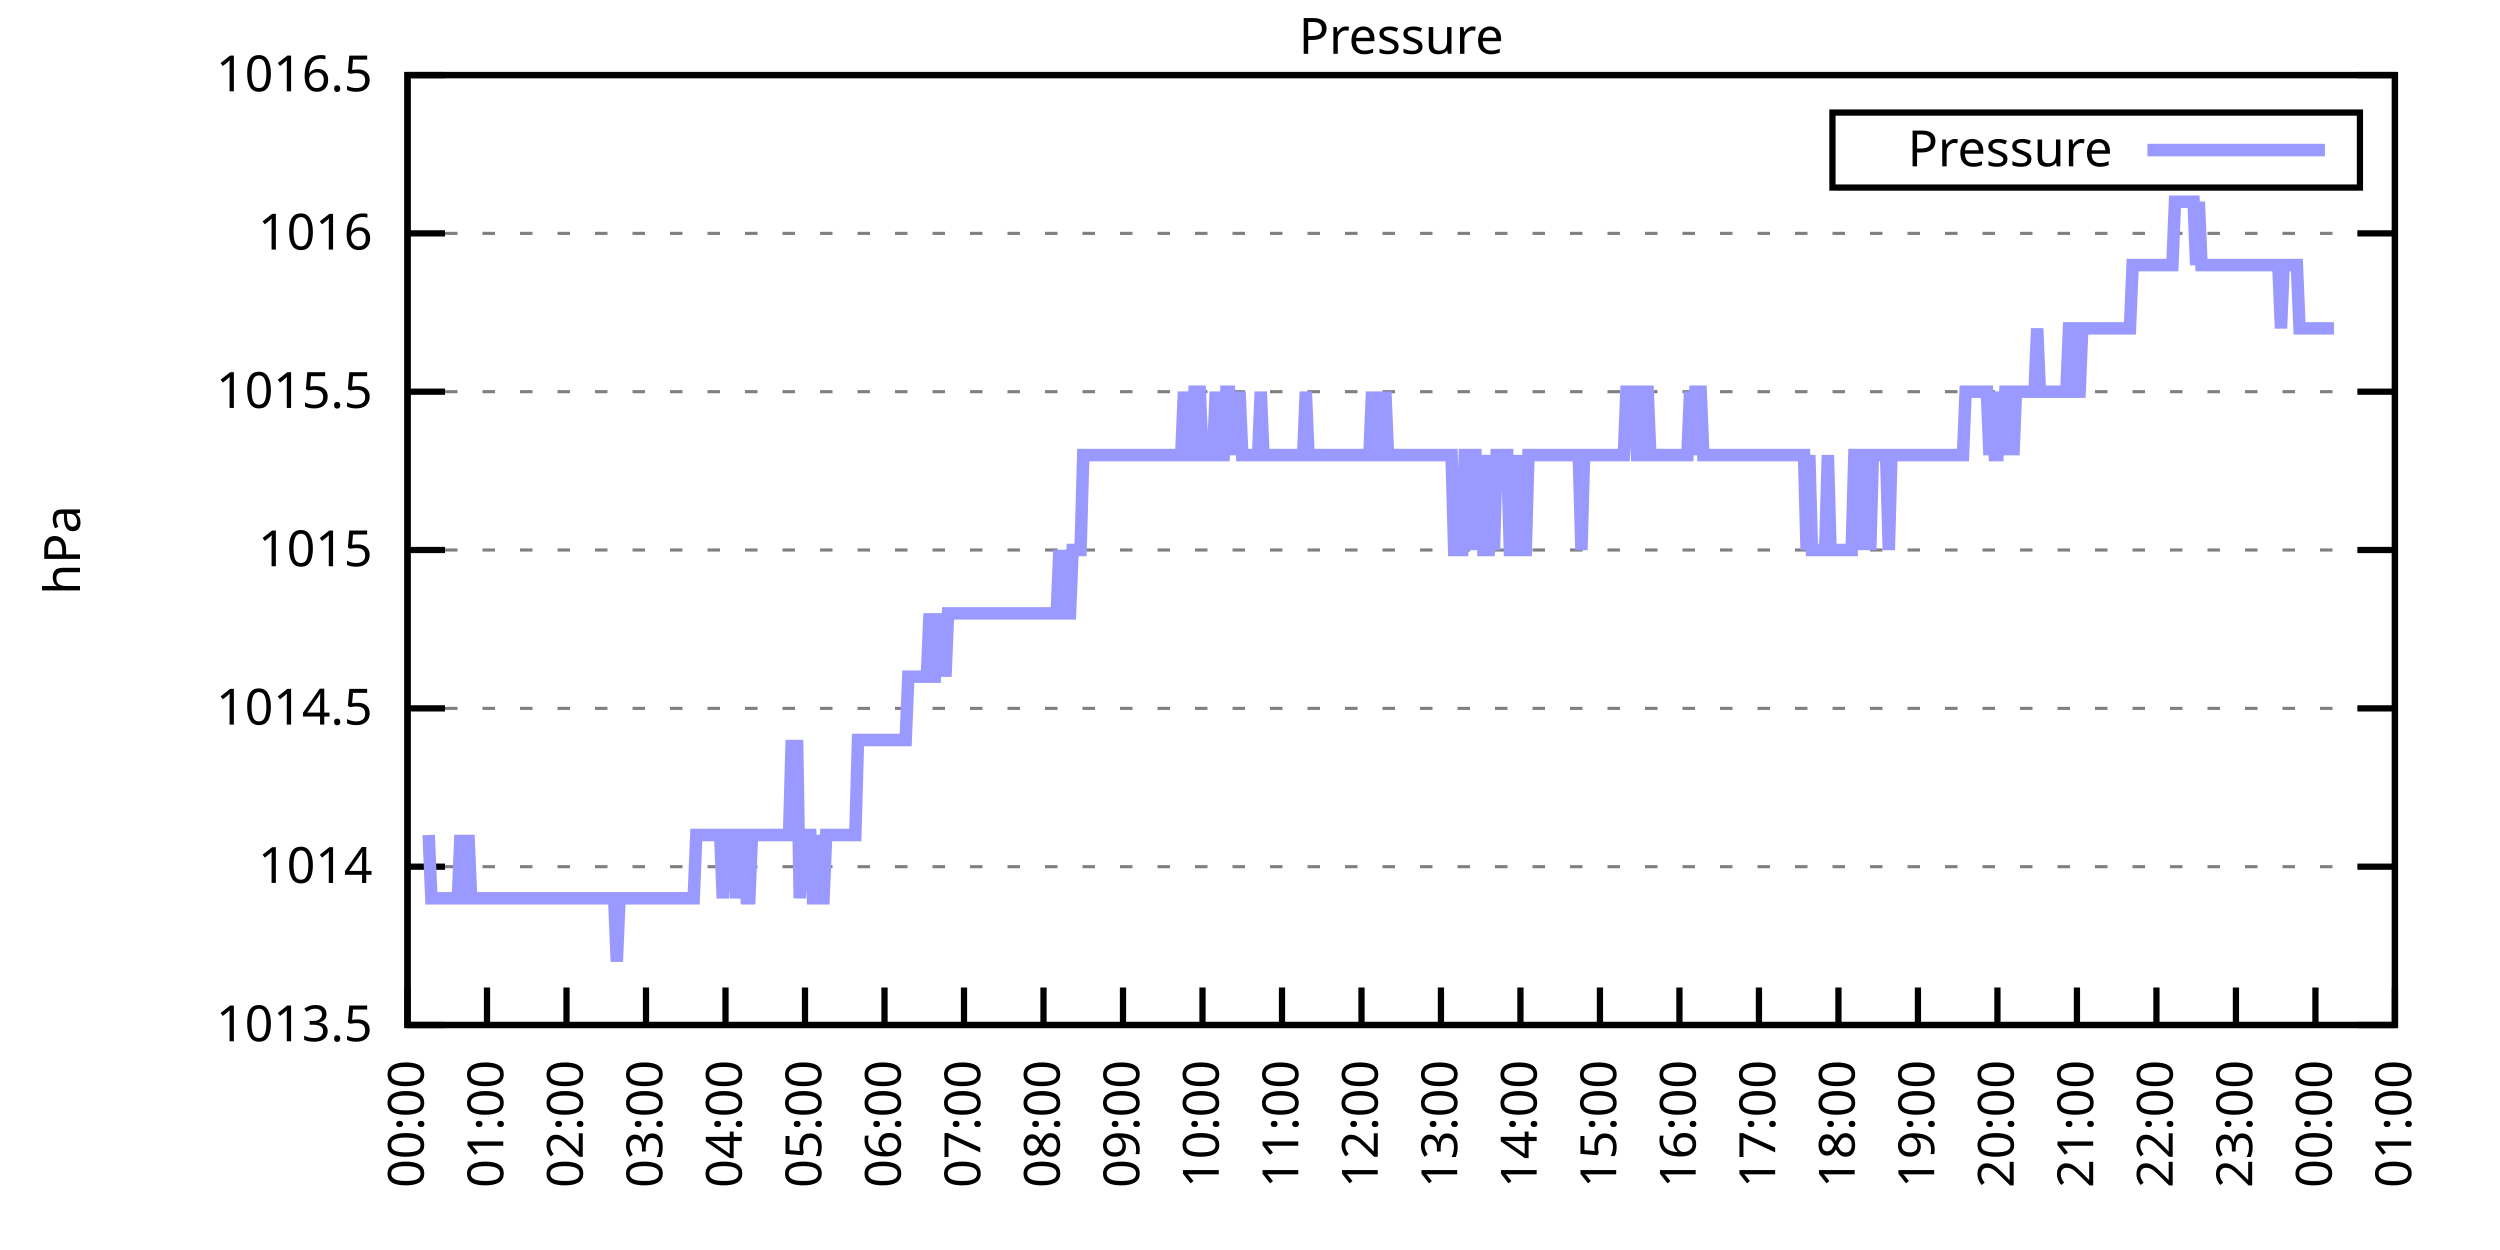
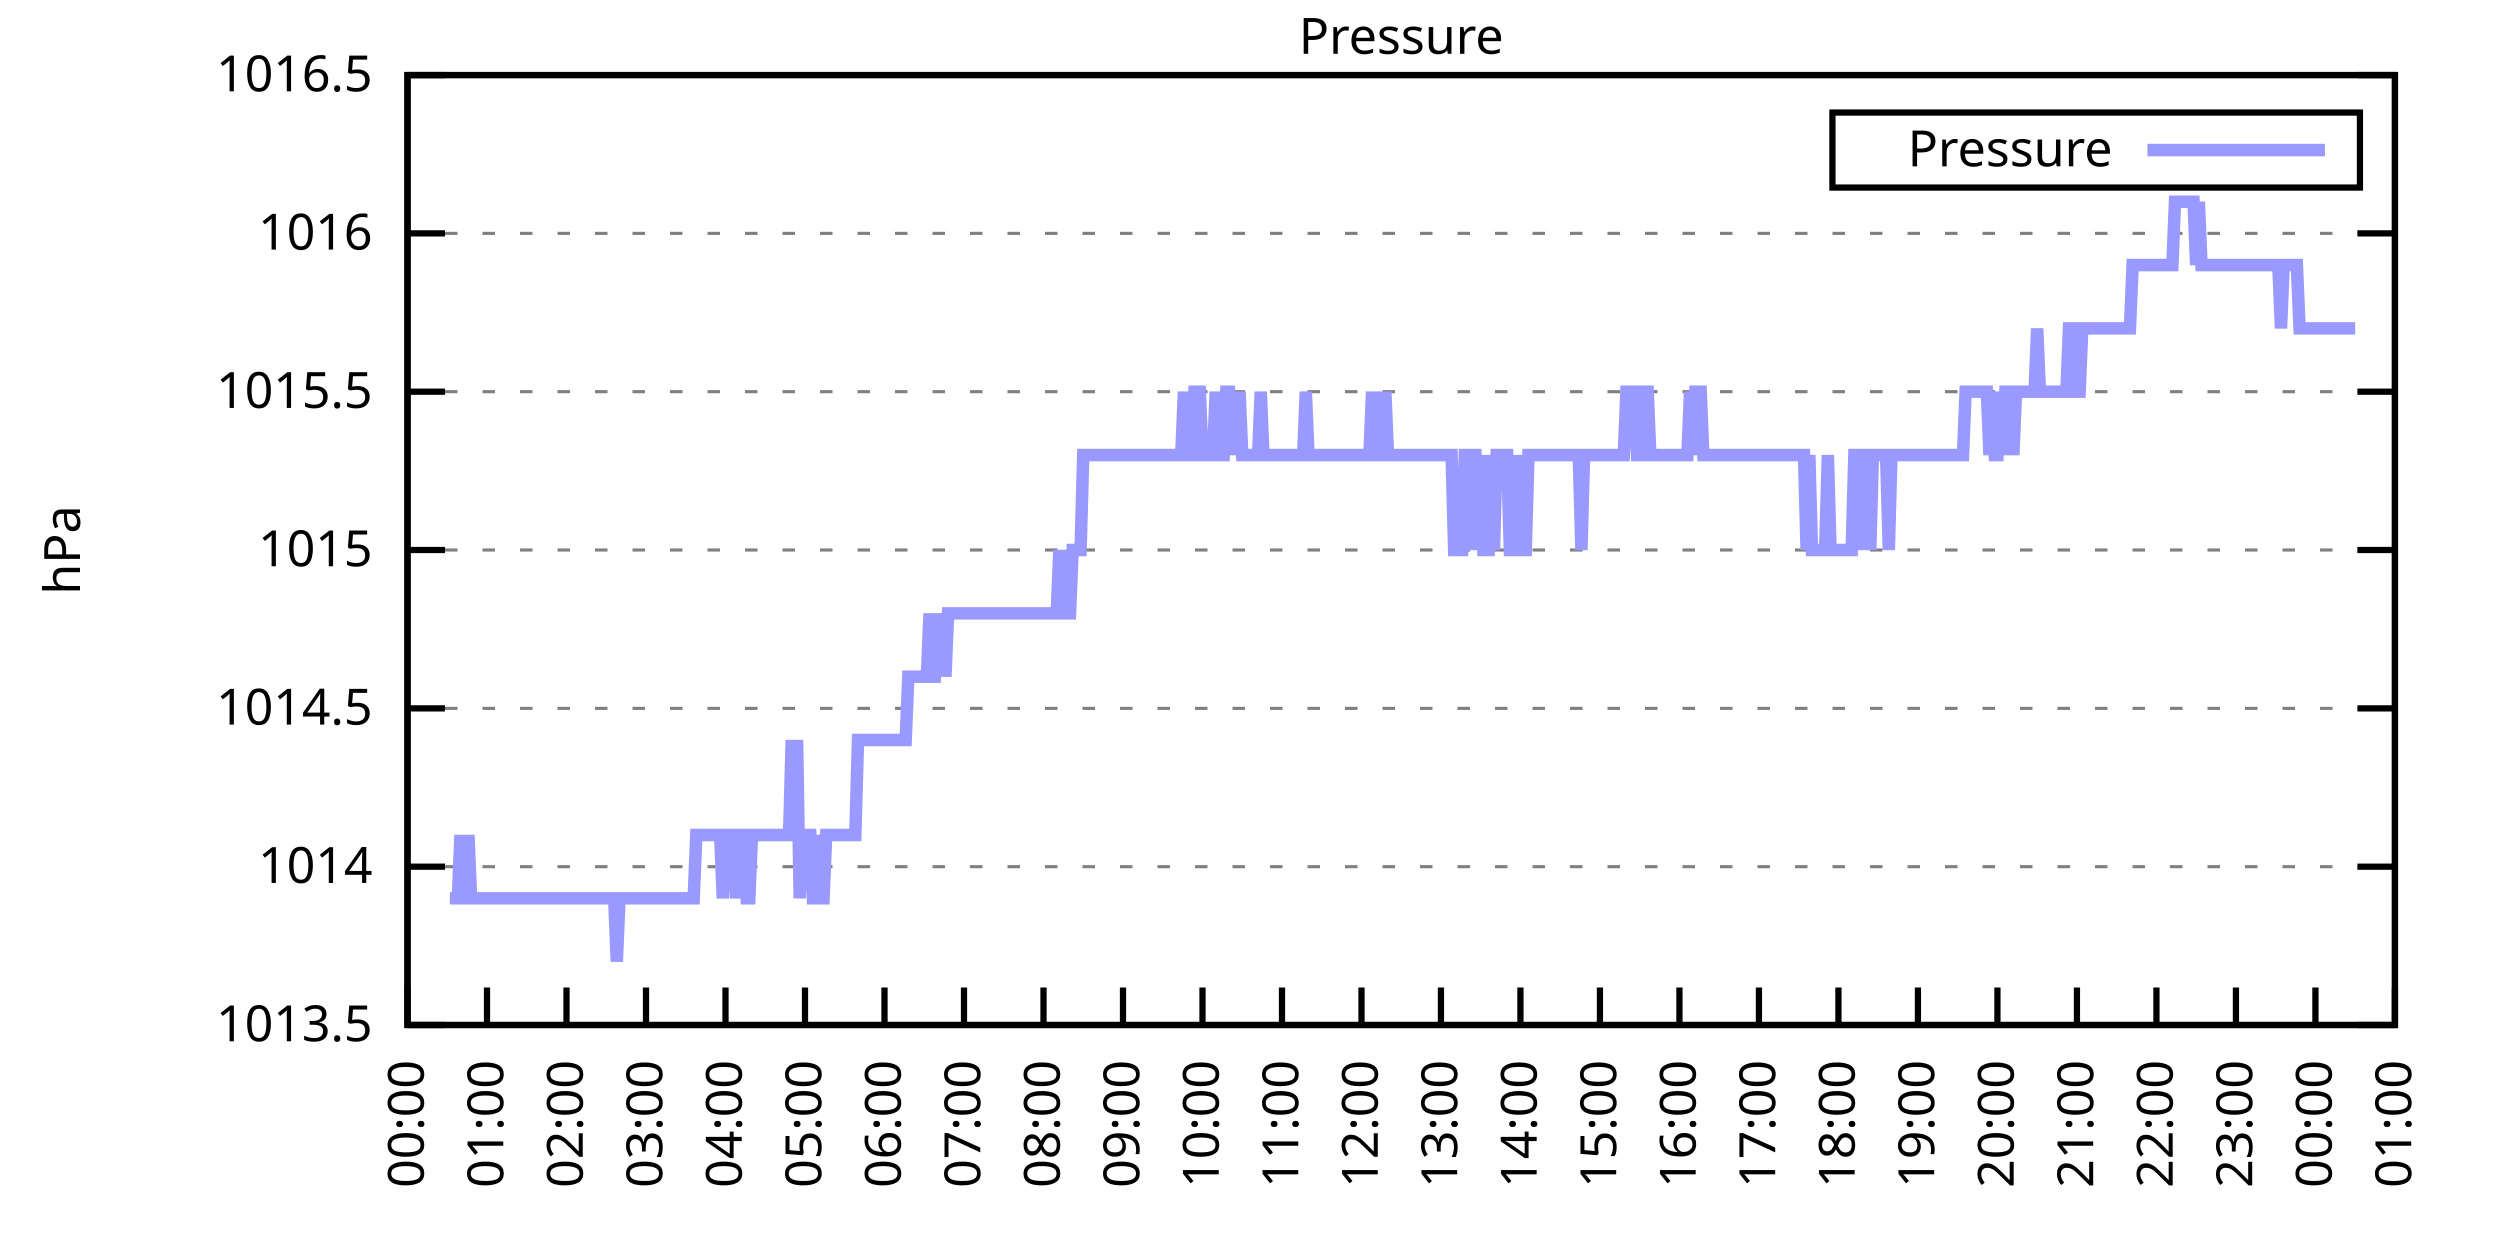
<svg xmlns="http://www.w3.org/2000/svg" xmlns:xlink="http://www.w3.org/1999/xlink" width="400" height="200" viewBox="0 0 400 200">
  <g id="gnuplot_canvas">
    <rect x="0" y="0" width="400" height="200" fill="none" />
    <defs>
      <circle id="gpDot" r="0.5" stroke-width="0.5" stroke="currentColor" />
      <path id="gpPt0" stroke-width="0.333" stroke="currentColor" d="M-1,0 h2 M0,-1 v2" />
      <path id="gpPt1" stroke-width="0.333" stroke="currentColor" d="M-1,-1 L1,1 M1,-1 L-1,1" />
      <path id="gpPt2" stroke-width="0.333" stroke="currentColor" d="M-1,0 L1,0 M0,-1 L0,1 M-1,-1 L1,1 M-1,1 L1,-1" />
      <rect id="gpPt3" stroke-width="0.333" stroke="currentColor" x="-1" y="-1" width="2" height="2" />
      <rect id="gpPt4" stroke-width="0.333" stroke="currentColor" fill="currentColor" x="-1" y="-1" width="2" height="2" />
      <circle id="gpPt5" stroke-width="0.333" stroke="currentColor" cx="0" cy="0" r="1" />
      <use xlink:href="#gpPt5" id="gpPt6" fill="currentColor" stroke="none" />
      <path id="gpPt7" stroke-width="0.333" stroke="currentColor" d="M0,-1.33 L-1.33,0.67 L1.33,0.67 z" />
      <use xlink:href="#gpPt7" id="gpPt8" fill="currentColor" stroke="none" />
      <use xlink:href="#gpPt7" id="gpPt9" stroke="currentColor" transform="rotate(180)" />
      <use xlink:href="#gpPt9" id="gpPt10" fill="currentColor" stroke="none" />
      <use xlink:href="#gpPt3" id="gpPt11" stroke="currentColor" transform="rotate(45)" />
      <use xlink:href="#gpPt11" id="gpPt12" fill="currentColor" stroke="none" />
      <path id="gpPt13" stroke-width="0.333" stroke="currentColor" d="M0,1.330 L1.265,0.411 L0.782,-1.067 L-0.782,-1.076 L-1.265,0.411 z" />
      <use xlink:href="#gpPt13" id="gpPt14" fill="currentColor" stroke="none" />
      <filter id="textbox" filterUnits="objectBoundingBox" x="0" y="0" height="1" width="1">
        <feFlood flood-color="white" flood-opacity="1" result="bgnd" />
        <feComposite in="SourceGraphic" in2="bgnd" operator="atop" />
      </filter>
      <filter id="greybox" filterUnits="objectBoundingBox" x="0" y="0" height="1" width="1">
        <feFlood flood-color="lightgrey" flood-opacity="1" result="grey" />
        <feComposite in="SourceGraphic" in2="grey" operator="atop" />
      </filter>
    </defs>
    <g fill="none" color="white" stroke="currentColor" stroke-width="1.00" stroke-linecap="butt" stroke-linejoin="miter">
</g>
    <g fill="none" color="black" stroke="currentColor" stroke-width="1.00" stroke-linecap="butt" stroke-linejoin="miter">
      <g stroke="none" shape-rendering="crispEdges">
        <polygon fill="rgb(255, 255, 255)" points="65.20,164.00 383.18,164.00 383.18,12.02 65.20,12.02 " />
      </g>
    </g>
    <g fill="none" color="black" stroke="currentColor" stroke-width="1.00" stroke-linecap="butt" stroke-linejoin="miter">
</g>
    <g fill="none" color="black" stroke="black" stroke-width="0.50" stroke-linecap="butt" stroke-linejoin="miter">
</g>
    <g fill="none" color="gray" stroke="currentColor" stroke-width="0.50" stroke-linecap="butt" stroke-linejoin="miter">
      <path stroke="gray" stroke-dasharray="2,4" class="gridline" d="M65.20,164.00 L383.19,164.00  " />
    </g>
    <g fill="none" color="gray" stroke="gray" stroke-width="1.00" stroke-linecap="butt" stroke-linejoin="miter">
</g>
    <g fill="none" color="black" stroke="currentColor" stroke-width="1.00" stroke-linecap="butt" stroke-linejoin="miter">
      <path stroke="black" d="M65.20,164.00 L71.20,164.00 M383.19,164.00 L377.19,164.00  " />
      <g transform="translate(59.60,166.60)" stroke="none" fill="black" font-family="Sans" font-size="8.00" text-anchor="end">
        <text>
          <tspan font-family="Sans"> 1013.5</tspan>
        </text>
      </g>
    </g>
    <g fill="none" color="black" stroke="currentColor" stroke-width="1.00" stroke-linecap="butt" stroke-linejoin="miter">
</g>
    <g fill="none" color="black" stroke="black" stroke-width="0.50" stroke-linecap="butt" stroke-linejoin="miter">
</g>
    <g fill="none" color="gray" stroke="currentColor" stroke-width="0.50" stroke-linecap="butt" stroke-linejoin="miter">
      <path stroke="gray" stroke-dasharray="2,4" class="gridline" d="M65.20,138.67 L383.19,138.67  " />
    </g>
    <g fill="none" color="gray" stroke="gray" stroke-width="1.00" stroke-linecap="butt" stroke-linejoin="miter">
</g>
    <g fill="none" color="black" stroke="currentColor" stroke-width="1.00" stroke-linecap="butt" stroke-linejoin="miter">
      <path stroke="black" d="M65.20,138.67 L71.20,138.67 M383.19,138.67 L377.19,138.67  " />
      <g transform="translate(59.60,141.27)" stroke="none" fill="black" font-family="Sans" font-size="8.00" text-anchor="end">
        <text>
          <tspan font-family="Sans"> 1014</tspan>
        </text>
      </g>
    </g>
    <g fill="none" color="black" stroke="currentColor" stroke-width="1.00" stroke-linecap="butt" stroke-linejoin="miter">
</g>
    <g fill="none" color="black" stroke="black" stroke-width="0.50" stroke-linecap="butt" stroke-linejoin="miter">
</g>
    <g fill="none" color="gray" stroke="currentColor" stroke-width="0.50" stroke-linecap="butt" stroke-linejoin="miter">
      <path stroke="gray" stroke-dasharray="2,4" class="gridline" d="M65.20,113.34 L383.19,113.34  " />
    </g>
    <g fill="none" color="gray" stroke="gray" stroke-width="1.00" stroke-linecap="butt" stroke-linejoin="miter">
</g>
    <g fill="none" color="black" stroke="currentColor" stroke-width="1.00" stroke-linecap="butt" stroke-linejoin="miter">
      <path stroke="black" d="M65.20,113.34 L71.20,113.34 M383.19,113.34 L377.19,113.34  " />
      <g transform="translate(59.60,115.94)" stroke="none" fill="black" font-family="Sans" font-size="8.00" text-anchor="end">
        <text>
          <tspan font-family="Sans"> 1014.5</tspan>
        </text>
      </g>
    </g>
    <g fill="none" color="black" stroke="currentColor" stroke-width="1.00" stroke-linecap="butt" stroke-linejoin="miter">
</g>
    <g fill="none" color="black" stroke="black" stroke-width="0.50" stroke-linecap="butt" stroke-linejoin="miter">
</g>
    <g fill="none" color="gray" stroke="currentColor" stroke-width="0.50" stroke-linecap="butt" stroke-linejoin="miter">
      <path stroke="gray" stroke-dasharray="2,4" class="gridline" d="M65.20,88.00 L383.19,88.00  " />
    </g>
    <g fill="none" color="gray" stroke="gray" stroke-width="1.00" stroke-linecap="butt" stroke-linejoin="miter">
</g>
    <g fill="none" color="black" stroke="currentColor" stroke-width="1.00" stroke-linecap="butt" stroke-linejoin="miter">
      <path stroke="black" d="M65.20,88.00 L71.20,88.00 M383.19,88.00 L377.19,88.00  " />
      <g transform="translate(59.60,90.60)" stroke="none" fill="black" font-family="Sans" font-size="8.00" text-anchor="end">
        <text>
          <tspan font-family="Sans"> 1015</tspan>
        </text>
      </g>
    </g>
    <g fill="none" color="black" stroke="currentColor" stroke-width="1.00" stroke-linecap="butt" stroke-linejoin="miter">
</g>
    <g fill="none" color="black" stroke="black" stroke-width="0.50" stroke-linecap="butt" stroke-linejoin="miter">
</g>
    <g fill="none" color="gray" stroke="currentColor" stroke-width="0.50" stroke-linecap="butt" stroke-linejoin="miter">
      <path stroke="gray" stroke-dasharray="2,4" class="gridline" d="M65.20,62.67 L383.19,62.67  " />
    </g>
    <g fill="none" color="gray" stroke="gray" stroke-width="1.00" stroke-linecap="butt" stroke-linejoin="miter">
</g>
    <g fill="none" color="black" stroke="currentColor" stroke-width="1.00" stroke-linecap="butt" stroke-linejoin="miter">
      <path stroke="black" d="M65.20,62.67 L71.20,62.67 M383.19,62.67 L377.19,62.67  " />
      <g transform="translate(59.60,65.27)" stroke="none" fill="black" font-family="Sans" font-size="8.00" text-anchor="end">
        <text>
          <tspan font-family="Sans"> 1015.5</tspan>
        </text>
      </g>
    </g>
    <g fill="none" color="black" stroke="currentColor" stroke-width="1.00" stroke-linecap="butt" stroke-linejoin="miter">
</g>
    <g fill="none" color="black" stroke="black" stroke-width="0.50" stroke-linecap="butt" stroke-linejoin="miter">
</g>
    <g fill="none" color="gray" stroke="currentColor" stroke-width="0.50" stroke-linecap="butt" stroke-linejoin="miter">
      <path stroke="gray" stroke-dasharray="2,4" class="gridline" d="M65.20,37.34 L383.19,37.34  " />
    </g>
    <g fill="none" color="gray" stroke="gray" stroke-width="1.00" stroke-linecap="butt" stroke-linejoin="miter">
</g>
    <g fill="none" color="black" stroke="currentColor" stroke-width="1.00" stroke-linecap="butt" stroke-linejoin="miter">
      <path stroke="black" d="M65.20,37.34 L71.20,37.34 M383.19,37.34 L377.19,37.34  " />
      <g transform="translate(59.60,39.94)" stroke="none" fill="black" font-family="Sans" font-size="8.00" text-anchor="end">
        <text>
          <tspan font-family="Sans"> 1016</tspan>
        </text>
      </g>
    </g>
    <g fill="none" color="black" stroke="currentColor" stroke-width="1.00" stroke-linecap="butt" stroke-linejoin="miter">
</g>
    <g fill="none" color="black" stroke="black" stroke-width="0.50" stroke-linecap="butt" stroke-linejoin="miter">
</g>
    <g fill="none" color="gray" stroke="currentColor" stroke-width="0.50" stroke-linecap="butt" stroke-linejoin="miter">
      <path stroke="gray" stroke-dasharray="2,4" class="gridline" d="M65.20,12.01 L383.19,12.01  " />
    </g>
    <g fill="none" color="gray" stroke="gray" stroke-width="1.00" stroke-linecap="butt" stroke-linejoin="miter">
</g>
    <g fill="none" color="black" stroke="currentColor" stroke-width="1.00" stroke-linecap="butt" stroke-linejoin="miter">
      <path stroke="black" d="M65.20,12.01 L71.20,12.01 M383.19,12.01 L377.19,12.01  " />
      <g transform="translate(59.60,14.61)" stroke="none" fill="black" font-family="Sans" font-size="8.00" text-anchor="end">
        <text>
          <tspan font-family="Sans"> 1016.5</tspan>
        </text>
      </g>
    </g>
    <g fill="none" color="black" stroke="currentColor" stroke-width="1.00" stroke-linecap="butt" stroke-linejoin="miter">
      <path stroke="black" d="M65.20,164.00 L65.20,158.00  " />
      <g transform="translate(67.80,169.60) rotate(270.00)" stroke="none" fill="black" font-family="Sans" font-size="8.00" text-anchor="end">
        <text>
          <tspan font-family="Sans">00:00</tspan>
        </text>
      </g>
    </g>
    <g fill="none" color="black" stroke="currentColor" stroke-width="1.00" stroke-linecap="butt" stroke-linejoin="miter">
      <path stroke="black" d="M77.92,164.00 L77.92,158.00  " />
      <g transform="translate(80.52,169.60) rotate(270.00)" stroke="none" fill="black" font-family="Sans" font-size="8.00" text-anchor="end">
        <text>
          <tspan font-family="Sans">01:00</tspan>
        </text>
      </g>
    </g>
    <g fill="none" color="black" stroke="currentColor" stroke-width="1.00" stroke-linecap="butt" stroke-linejoin="miter">
      <path stroke="black" d="M90.64,164.00 L90.64,158.00  " />
      <g transform="translate(93.24,169.60) rotate(270.00)" stroke="none" fill="black" font-family="Sans" font-size="8.00" text-anchor="end">
        <text>
          <tspan font-family="Sans">02:00</tspan>
        </text>
      </g>
    </g>
    <g fill="none" color="black" stroke="currentColor" stroke-width="1.00" stroke-linecap="butt" stroke-linejoin="miter">
      <path stroke="black" d="M103.36,164.00 L103.36,158.00  " />
      <g transform="translate(105.96,169.60) rotate(270.00)" stroke="none" fill="black" font-family="Sans" font-size="8.00" text-anchor="end">
        <text>
          <tspan font-family="Sans">03:00</tspan>
        </text>
      </g>
    </g>
    <g fill="none" color="black" stroke="currentColor" stroke-width="1.00" stroke-linecap="butt" stroke-linejoin="miter">
      <path stroke="black" d="M116.08,164.00 L116.08,158.00  " />
      <g transform="translate(118.68,169.60) rotate(270.00)" stroke="none" fill="black" font-family="Sans" font-size="8.00" text-anchor="end">
        <text>
          <tspan font-family="Sans">04:00</tspan>
        </text>
      </g>
    </g>
    <g fill="none" color="black" stroke="currentColor" stroke-width="1.00" stroke-linecap="butt" stroke-linejoin="miter">
      <path stroke="black" d="M128.80,164.00 L128.80,158.00  " />
      <g transform="translate(131.40,169.60) rotate(270.00)" stroke="none" fill="black" font-family="Sans" font-size="8.00" text-anchor="end">
        <text>
          <tspan font-family="Sans">05:00</tspan>
        </text>
      </g>
    </g>
    <g fill="none" color="black" stroke="currentColor" stroke-width="1.00" stroke-linecap="butt" stroke-linejoin="miter">
      <path stroke="black" d="M141.52,164.00 L141.52,158.00  " />
      <g transform="translate(144.12,169.60) rotate(270.00)" stroke="none" fill="black" font-family="Sans" font-size="8.00" text-anchor="end">
        <text>
          <tspan font-family="Sans">06:00</tspan>
        </text>
      </g>
    </g>
    <g fill="none" color="black" stroke="currentColor" stroke-width="1.00" stroke-linecap="butt" stroke-linejoin="miter">
      <path stroke="black" d="M154.24,164.00 L154.24,158.00  " />
      <g transform="translate(156.84,169.60) rotate(270.00)" stroke="none" fill="black" font-family="Sans" font-size="8.00" text-anchor="end">
        <text>
          <tspan font-family="Sans">07:00</tspan>
        </text>
      </g>
    </g>
    <g fill="none" color="black" stroke="currentColor" stroke-width="1.00" stroke-linecap="butt" stroke-linejoin="miter">
      <path stroke="black" d="M166.96,164.00 L166.96,158.00  " />
      <g transform="translate(169.56,169.60) rotate(270.00)" stroke="none" fill="black" font-family="Sans" font-size="8.00" text-anchor="end">
        <text>
          <tspan font-family="Sans">08:00</tspan>
        </text>
      </g>
    </g>
    <g fill="none" color="black" stroke="currentColor" stroke-width="1.00" stroke-linecap="butt" stroke-linejoin="miter">
      <path stroke="black" d="M179.68,164.00 L179.68,158.00  " />
      <g transform="translate(182.28,169.60) rotate(270.00)" stroke="none" fill="black" font-family="Sans" font-size="8.00" text-anchor="end">
        <text>
          <tspan font-family="Sans">09:00</tspan>
        </text>
      </g>
    </g>
    <g fill="none" color="black" stroke="currentColor" stroke-width="1.00" stroke-linecap="butt" stroke-linejoin="miter">
      <path stroke="black" d="M192.40,164.00 L192.40,158.00  " />
      <g transform="translate(195.00,169.60) rotate(270.00)" stroke="none" fill="black" font-family="Sans" font-size="8.00" text-anchor="end">
        <text>
          <tspan font-family="Sans">10:00</tspan>
        </text>
      </g>
    </g>
    <g fill="none" color="black" stroke="currentColor" stroke-width="1.00" stroke-linecap="butt" stroke-linejoin="miter">
      <path stroke="black" d="M205.12,164.00 L205.12,158.00  " />
      <g transform="translate(207.72,169.60) rotate(270.00)" stroke="none" fill="black" font-family="Sans" font-size="8.00" text-anchor="end">
        <text>
          <tspan font-family="Sans">11:00</tspan>
        </text>
      </g>
    </g>
    <g fill="none" color="black" stroke="currentColor" stroke-width="1.00" stroke-linecap="butt" stroke-linejoin="miter">
      <path stroke="black" d="M217.84,164.00 L217.84,158.00  " />
      <g transform="translate(220.44,169.60) rotate(270.00)" stroke="none" fill="black" font-family="Sans" font-size="8.00" text-anchor="end">
        <text>
          <tspan font-family="Sans">12:00</tspan>
        </text>
      </g>
    </g>
    <g fill="none" color="black" stroke="currentColor" stroke-width="1.00" stroke-linecap="butt" stroke-linejoin="miter">
      <path stroke="black" d="M230.55,164.00 L230.55,158.00  " />
      <g transform="translate(233.15,169.60) rotate(270.00)" stroke="none" fill="black" font-family="Sans" font-size="8.00" text-anchor="end">
        <text>
          <tspan font-family="Sans">13:00</tspan>
        </text>
      </g>
    </g>
    <g fill="none" color="black" stroke="currentColor" stroke-width="1.00" stroke-linecap="butt" stroke-linejoin="miter">
      <path stroke="black" d="M243.27,164.00 L243.27,158.00  " />
      <g transform="translate(245.87,169.60) rotate(270.00)" stroke="none" fill="black" font-family="Sans" font-size="8.00" text-anchor="end">
        <text>
          <tspan font-family="Sans">14:00</tspan>
        </text>
      </g>
    </g>
    <g fill="none" color="black" stroke="currentColor" stroke-width="1.00" stroke-linecap="butt" stroke-linejoin="miter">
      <path stroke="black" d="M255.99,164.00 L255.99,158.00  " />
      <g transform="translate(258.59,169.60) rotate(270.00)" stroke="none" fill="black" font-family="Sans" font-size="8.00" text-anchor="end">
        <text>
          <tspan font-family="Sans">15:00</tspan>
        </text>
      </g>
    </g>
    <g fill="none" color="black" stroke="currentColor" stroke-width="1.00" stroke-linecap="butt" stroke-linejoin="miter">
      <path stroke="black" d="M268.71,164.00 L268.71,158.00  " />
      <g transform="translate(271.31,169.60) rotate(270.00)" stroke="none" fill="black" font-family="Sans" font-size="8.00" text-anchor="end">
        <text>
          <tspan font-family="Sans">16:00</tspan>
        </text>
      </g>
    </g>
    <g fill="none" color="black" stroke="currentColor" stroke-width="1.00" stroke-linecap="butt" stroke-linejoin="miter">
      <path stroke="black" d="M281.43,164.00 L281.43,158.00  " />
      <g transform="translate(284.03,169.60) rotate(270.00)" stroke="none" fill="black" font-family="Sans" font-size="8.00" text-anchor="end">
        <text>
          <tspan font-family="Sans">17:00</tspan>
        </text>
      </g>
    </g>
    <g fill="none" color="black" stroke="currentColor" stroke-width="1.00" stroke-linecap="butt" stroke-linejoin="miter">
      <path stroke="black" d="M294.15,164.00 L294.15,158.00  " />
      <g transform="translate(296.75,169.60) rotate(270.00)" stroke="none" fill="black" font-family="Sans" font-size="8.00" text-anchor="end">
        <text>
          <tspan font-family="Sans">18:00</tspan>
        </text>
      </g>
    </g>
    <g fill="none" color="black" stroke="currentColor" stroke-width="1.00" stroke-linecap="butt" stroke-linejoin="miter">
      <path stroke="black" d="M306.87,164.00 L306.87,158.00  " />
      <g transform="translate(309.47,169.60) rotate(270.00)" stroke="none" fill="black" font-family="Sans" font-size="8.00" text-anchor="end">
        <text>
          <tspan font-family="Sans">19:00</tspan>
        </text>
      </g>
    </g>
    <g fill="none" color="black" stroke="currentColor" stroke-width="1.00" stroke-linecap="butt" stroke-linejoin="miter">
      <path stroke="black" d="M319.59,164.00 L319.59,158.00  " />
      <g transform="translate(322.19,169.60) rotate(270.00)" stroke="none" fill="black" font-family="Sans" font-size="8.00" text-anchor="end">
        <text>
          <tspan font-family="Sans">20:00</tspan>
        </text>
      </g>
    </g>
    <g fill="none" color="black" stroke="currentColor" stroke-width="1.00" stroke-linecap="butt" stroke-linejoin="miter">
      <path stroke="black" d="M332.31,164.00 L332.31,158.00  " />
      <g transform="translate(334.91,169.60) rotate(270.00)" stroke="none" fill="black" font-family="Sans" font-size="8.00" text-anchor="end">
        <text>
          <tspan font-family="Sans">21:00</tspan>
        </text>
      </g>
    </g>
    <g fill="none" color="black" stroke="currentColor" stroke-width="1.00" stroke-linecap="butt" stroke-linejoin="miter">
      <path stroke="black" d="M345.03,164.00 L345.03,158.00  " />
      <g transform="translate(347.63,169.60) rotate(270.00)" stroke="none" fill="black" font-family="Sans" font-size="8.00" text-anchor="end">
        <text>
          <tspan font-family="Sans">22:00</tspan>
        </text>
      </g>
    </g>
    <g fill="none" color="black" stroke="currentColor" stroke-width="1.00" stroke-linecap="butt" stroke-linejoin="miter">
      <path stroke="black" d="M357.75,164.00 L357.75,158.00  " />
      <g transform="translate(360.35,169.60) rotate(270.00)" stroke="none" fill="black" font-family="Sans" font-size="8.00" text-anchor="end">
        <text>
          <tspan font-family="Sans">23:00</tspan>
        </text>
      </g>
    </g>
    <g fill="none" color="black" stroke="currentColor" stroke-width="1.00" stroke-linecap="butt" stroke-linejoin="miter">
      <path stroke="black" d="M370.47,164.00 L370.47,158.00  " />
      <g transform="translate(373.07,169.60) rotate(270.00)" stroke="none" fill="black" font-family="Sans" font-size="8.00" text-anchor="end">
        <text>
          <tspan font-family="Sans">00:00</tspan>
        </text>
      </g>
    </g>
    <g fill="none" color="black" stroke="currentColor" stroke-width="1.00" stroke-linecap="butt" stroke-linejoin="miter">
      <path stroke="black" d="M383.19,164.00 L383.19,158.00  " />
      <g transform="translate(385.79,169.60) rotate(270.00)" stroke="none" fill="black" font-family="Sans" font-size="8.00" text-anchor="end">
        <text>
          <tspan font-family="Sans">01:00</tspan>
        </text>
      </g>
    </g>
    <g fill="none" color="black" stroke="currentColor" stroke-width="1.00" stroke-linecap="butt" stroke-linejoin="miter">
</g>
    <g fill="none" color="black" stroke="currentColor" stroke-width="1.00" stroke-linecap="butt" stroke-linejoin="miter">
      <path stroke="black" d="M65.20,12.01 L65.20,164.00 L383.19,164.00 L383.19,12.01 L65.20,12.01 Z  " />
    </g>
    <g fill="none" color="black" stroke="currentColor" stroke-width="1.00" stroke-linecap="butt" stroke-linejoin="miter">
</g>
    <g fill="none" color="black" stroke="currentColor" stroke-width="1.00" stroke-linecap="butt" stroke-linejoin="miter">
      <path stroke="black" d="M293.19,30.01 L293.19,18.01 L377.59,18.01 L377.59,30.01 L293.19,30.01 Z  " />
    </g>
    <g id="Pressure_plot_1">
      <g fill="none" color="white" stroke="black" stroke-width="2.00" stroke-linecap="butt" stroke-linejoin="miter">
</g>
      <g fill="none" color="black" stroke="currentColor" stroke-width="2.00" stroke-linecap="butt" stroke-linejoin="miter">
        <g transform="translate(337.99,26.61)" stroke="none" fill="black" font-family="Sans" font-size="8.00" text-anchor="end">
          <text>
            <tspan font-family="Sans">Pressure</tspan>
          </text>
        </g>
      </g>
      <g fill="none" color="black" stroke="currentColor" stroke-width="2.00" stroke-linecap="butt" stroke-linejoin="miter">
-         <path stroke="rgb(153, 153, 255)" d="M343.59,24.01 L371.99,24.01 M68.59,133.60 L69.02,143.73 L69.44,143.73 L69.86,143.73 L70.29,143.73 L70.71,143.73   L71.14,143.73 L71.56,143.73 L71.98,143.73 L72.41,143.73 L72.83,143.73 L73.26,143.73 L73.68,133.60 L74.10,143.73   L74.53,143.73 L74.95,133.60 L75.38,143.73 L75.80,143.73 L76.22,143.73 L76.65,143.73 L77.07,143.73 L77.50,143.73   L77.92,143.73 L78.34,143.73 L78.77,143.73 L79.19,143.73 L79.62,143.73 L80.04,143.73 L80.46,143.73 L80.89,143.73   L81.31,143.73 L81.74,143.73 L82.16,143.73 L82.58,143.73 L83.01,143.73 L83.43,143.73 L83.86,143.73 L84.28,143.73   L84.70,143.73 L85.13,143.73 L85.55,143.73 L85.98,143.73 L86.40,143.73 L86.82,143.73 L87.25,143.73 L87.67,143.73   L88.10,143.73 L88.52,143.73 L88.94,143.73 L89.37,143.73 L89.79,143.73 L90.22,143.73 L90.64,143.73 L91.06,143.73   L91.49,143.73 L91.91,143.73 L92.34,143.73 L92.76,143.73 L93.18,143.73 L93.61,143.73 L94.03,143.73 L94.46,143.73   L94.88,143.73 L95.30,143.73 L95.73,143.73 L96.15,143.73 L96.58,143.73 L97.00,143.73 L97.42,143.73 L97.85,143.73   L98.27,143.73 L98.69,153.87 L99.12,143.73 L99.54,143.73 L99.97,143.73 L100.39,143.73 L100.81,143.73 L101.24,143.73   L101.66,143.73 L102.09,143.73 L102.51,143.73 L102.93,143.73 L103.36,143.73 L103.78,143.73 L104.21,143.73 L104.63,143.73   L105.05,143.73 L105.48,143.73 L105.90,143.73 L106.33,143.73 L106.75,143.73 L107.17,143.73 L107.60,143.73 L108.02,143.73   L108.45,143.73 L108.87,143.73 L109.29,143.73 L109.72,143.73 L110.14,143.73 L110.57,143.73 L110.99,143.73 L111.41,133.60   L111.84,133.60 L112.26,133.60 L112.69,133.60 L113.11,133.60 L113.53,133.60 L113.96,133.60 L114.38,133.60 L114.81,133.60   L115.23,133.60 L115.65,143.73 L116.08,133.60 L116.50,133.60 L116.93,133.60 L117.35,133.60 L117.77,143.73 L118.20,133.60   L118.62,133.60 L119.05,133.60 L119.47,143.73 L119.89,143.73 L120.32,133.60 L120.74,133.60 L121.17,133.60 L121.59,133.60   L122.01,133.60 L122.44,133.60 L122.86,133.60 L123.29,133.60 L123.71,133.60 L124.13,133.60 L124.56,133.60 L124.98,133.60   L125.41,133.60 L125.83,133.60 L126.25,133.60 L126.68,118.40 L127.10,133.60 L127.53,118.40 L127.95,143.73 L128.37,133.60   L128.80,133.60 L129.22,133.60 L129.65,133.60 L130.07,143.73 L130.49,143.73 L130.92,133.60 L131.34,143.73 L131.77,143.73   L132.19,133.60 L132.61,133.60 L133.04,133.60 L133.46,133.60 L133.89,133.60 L134.31,133.60 L134.73,133.60 L135.16,133.60   L135.58,133.60 L136.01,133.60 L136.43,133.60 L136.85,133.60 L137.28,118.40 L137.70,118.40 L138.13,118.40 L138.55,118.40   L138.97,118.40 L139.40,118.40 L139.82,118.40 L140.25,118.40 L140.67,118.40 L141.09,118.40 L141.52,118.40 L141.94,118.40   L142.37,118.40 L142.79,118.40 L143.21,118.40 L143.64,118.40 L144.06,118.40 L144.49,118.40 L144.91,118.40 L145.33,108.27   L145.76,108.27 L146.18,108.27 L146.61,108.27 L147.03,108.27 L147.45,108.27 L147.88,108.27 L148.30,108.27 L148.73,98.14   L149.15,108.27 L149.57,108.27 L150.00,98.14 L150.42,108.27 L150.85,98.14 L151.27,108.27 L151.69,98.14 L152.12,98.14   L152.54,98.14 L152.97,98.14 L153.39,98.14 L153.81,98.14 L154.24,98.14 L154.66,98.14 L155.09,98.14 L155.51,98.14   L155.93,98.14 L156.36,98.14 L156.78,98.14 L157.21,98.14 L157.63,98.14 L158.05,98.14 L158.48,98.14 L158.90,98.14   L159.33,98.14 L159.75,98.14 L160.17,98.14 L160.60,98.14 L161.02,98.14 L161.44,98.14 L161.87,98.14 L162.29,98.14   L162.72,98.14 L163.14,98.14 L163.56,98.14 L163.99,98.14 L164.41,98.14 L164.84,98.14 L165.26,98.14 L165.68,98.14   L166.11,98.14 L166.53,98.14 L166.96,98.14 L167.38,98.14 L167.80,98.14 L168.23,98.14 L168.65,98.14 L169.08,98.14   L169.50,88.00 L169.92,98.14 L170.35,88.00 L170.77,98.14 L171.20,98.14 L171.62,88.00 L172.04,88.00 L172.47,88.00   L172.89,88.00 L173.32,72.81 L173.74,72.81 L174.16,72.81 L174.59,72.81 L175.01,72.81 L175.44,72.81 L175.86,72.81   L176.28,72.81 L176.71,72.81 L177.13,72.81 L177.56,72.81 L177.98,72.81 L178.40,72.81 L178.83,72.81 L179.25,72.81   L179.68,72.81 L180.10,72.81 L180.52,72.81 L180.95,72.81 L181.37,72.81 L181.80,72.81 L182.22,72.81 L182.64,72.81   L183.07,72.81 L183.49,72.81 L183.92,72.81 L184.34,72.81 L184.76,72.81 L185.19,72.81 L185.61,72.81 L186.04,72.81   L186.46,72.81 L186.88,72.81 L187.31,72.81 L187.73,72.81 L188.16,72.81 L188.58,72.81 L189.00,72.81 L189.43,62.67   L189.85,72.81 L190.28,72.81 L190.70,72.81 L191.12,62.67 L191.55,62.67 L191.97,62.67 L192.40,72.81 L192.82,72.81   L193.24,72.81 L193.67,72.81 L194.09,72.81 L194.52,62.67 L194.94,72.81 L195.36,72.81 L195.79,72.81 L196.21,62.67   L196.64,62.67 L197.06,72.81 L197.48,62.67 L197.91,72.81 L198.33,62.67 L198.76,72.81 L199.18,72.81 L199.60,72.81   L200.03,72.81 L200.45,72.81 L200.88,72.81 L201.30,72.81 L201.72,62.67 L202.15,72.81 L202.57,72.81 L203.00,72.81   L203.42,72.81 L203.84,72.81 L204.27,72.81 L204.69,72.81 L205.12,72.81 L205.54,72.81 L205.96,72.81 L206.39,72.81   L206.81,72.81 L207.24,72.81 L207.66,72.81 L208.08,72.81 L208.51,72.81 L208.93,62.67 L209.36,72.81 L209.78,72.81   L210.20,72.81 L210.63,72.81 L211.05,72.81 L211.48,72.81 L211.90,72.81 L212.32,72.81 L212.75,72.81 L213.17,72.81   L213.60,72.81 L214.02,72.81 L214.44,72.81 L214.87,72.81 L215.29,72.81 L215.72,72.81 L216.14,72.81 L216.56,72.81   L216.99,72.81 L217.41,72.81 L217.84,72.81 L218.26,72.81 L218.68,72.81 L219.11,72.81 L219.53,62.67 L219.96,72.81   L220.38,62.67 L220.80,72.81 L221.23,72.81 L221.65,62.67 L222.08,72.81 L222.50,72.81 L222.92,72.81 L223.35,72.81   L223.77,72.81 L224.20,72.81 L224.62,72.81 L225.04,72.81 L225.47,72.81 L225.89,72.81 L226.31,72.81 L226.74,72.81   L227.16,72.81 L227.59,72.81 L228.01,72.81 L228.43,72.81 L228.86,72.81 L229.28,72.81 L229.71,72.81 L230.13,72.81   L230.55,72.81 L230.98,72.81 L231.40,72.81 L231.83,72.81 L232.25,72.81 L232.67,88.00 L233.10,88.00 L233.52,88.00   L233.95,88.00 L234.37,72.81 L234.79,72.81 L235.22,88.00 L235.64,72.81 L236.07,72.81 L236.49,88.00 L236.91,72.81   L237.34,88.00 L237.76,88.00 L238.19,88.00 L238.61,72.81 L239.03,88.00 L239.46,72.81 L239.88,72.81 L240.31,72.81   L240.73,72.81 L241.15,72.81 L241.58,88.00 L242.00,88.00 L242.43,88.00 L242.85,72.81 L243.27,88.00 L243.70,88.00   L244.12,88.00 L244.55,72.81 L244.97,72.81 L245.39,72.81 L245.82,72.81 L246.24,72.81 L246.67,72.81 L247.09,72.81   L247.51,72.81 L247.94,72.81 L248.36,72.81 L248.79,72.81 L249.21,72.81 L249.63,72.81 L250.06,72.81 L250.48,72.81   L250.91,72.81 L251.33,72.81 L251.75,72.81 L252.18,72.81 L252.60,72.81 L253.03,88.00 L253.45,72.81 L253.87,72.81   L254.30,72.81 L254.72,72.81 L255.15,72.81 L255.57,72.81 L255.99,72.81 L256.42,72.81 L256.84,72.81 L257.27,72.81   L257.69,72.81 L258.11,72.81 L258.54,72.81 L258.96,72.81 L259.39,72.81 L259.81,72.81 L260.23,62.67 L260.66,62.67   L261.08,62.67 L261.51,62.67 L261.93,72.81 L262.35,72.81 L262.78,72.81 L263.20,62.67 L263.63,62.67 L264.05,72.81   L264.47,72.81 L264.90,72.81 L265.32,72.81 L265.75,72.81 L266.17,72.81 L266.59,72.81 L267.02,72.81 L267.44,72.81   L267.87,72.81 L268.29,72.81 L268.71,72.81 L269.14,72.81 L269.56,72.81 L269.99,72.81 L270.41,62.67 L270.83,72.81   L271.26,62.67 L271.68,62.67 L272.11,62.67 L272.53,72.81 L272.95,72.81 L273.38,72.81 L273.80,72.81 L274.23,72.81   L274.65,72.81 L275.07,72.81 L275.50,72.81 L275.92,72.81 L276.35,72.81 L276.77,72.81 L277.19,72.81 L277.62,72.81   L278.04,72.81 L278.47,72.81 L278.89,72.81 L279.31,72.81 L279.74,72.81 L280.16,72.81 L280.59,72.81 L281.01,72.81   L281.43,72.81 L281.86,72.81 L282.28,72.81 L282.71,72.81 L283.13,72.81 L283.55,72.81 L283.98,72.81 L284.40,72.81   L284.83,72.81 L285.25,72.81 L285.67,72.81 L286.10,72.81 L286.52,72.81 L286.95,72.81 L287.37,72.81 L287.79,72.81   L288.22,72.81 L288.64,72.81 L289.06,88.00 L289.49,72.81 L289.91,88.00 L290.34,88.00 L290.76,88.00 L291.18,88.00   L291.61,88.00 L292.03,88.00 L292.46,72.81 L292.88,88.00 L293.30,88.00 L293.73,88.00 L294.15,88.00 L294.58,88.00   L295.00,88.00 L295.42,88.00 L295.85,88.00 L296.27,88.00 L296.70,72.81 L297.12,72.81 L297.54,88.00 L297.97,72.81   L298.39,72.81 L298.82,72.81 L299.24,88.00 L299.66,72.81 L300.09,72.81 L300.51,72.81 L300.94,72.81 L301.36,72.81   L301.78,72.81 L302.21,88.00 L302.63,72.81 L303.06,72.81 L303.48,72.81 L303.90,72.81 L304.33,72.81 L304.75,72.81   L305.18,72.81 L305.60,72.81 L306.02,72.81 L306.45,72.81 L306.87,72.81 L307.30,72.81 L307.72,72.81 L308.14,72.81   L308.57,72.81 L308.99,72.81 L309.42,72.81 L309.84,72.81 L310.26,72.81 L310.69,72.81 L311.11,72.81 L311.54,72.81   L311.96,72.81 L312.38,72.81 L313.23,72.81 L313.66,72.81 L314.08,72.81 L314.50,62.67 L314.93,62.67 L315.35,62.67   L315.78,62.67 L316.20,62.67 L316.62,62.67 L317.05,62.67 L317.47,62.67 L317.90,62.67 L318.32,72.81 L318.74,62.67   L319.17,72.81 L319.59,72.81 L320.02,62.67 L320.44,72.81 L320.86,62.67 L321.29,62.67 L321.71,62.67 L322.14,72.81   L322.56,62.67 L322.98,62.67 L323.41,62.67 L323.83,62.67 L324.26,62.67 L324.68,62.67 L325.10,62.67 L325.53,62.67   L325.95,52.54 L326.38,62.67 L326.80,62.67 L327.22,62.67 L327.65,62.67 L328.07,62.67 L328.50,62.67 L328.92,62.67   L329.34,62.67 L329.77,62.67 L330.19,62.67 L330.62,62.67 L331.04,52.54 L331.46,52.54 L331.89,62.67 L332.31,62.67   L332.74,62.67 L333.16,52.54 L333.58,52.54 L334.01,52.54 L334.43,52.54 L334.86,52.54 L335.28,52.54 L335.70,52.54   L336.13,52.54 L336.55,52.54 L336.98,52.54 L337.40,52.54 L337.82,52.54 L338.25,52.54 L338.67,52.54 L339.10,52.54   L339.52,52.54 L339.94,52.54 L340.37,52.54 L340.79,52.54 L341.22,42.41 L341.64,42.41 L342.06,42.41 L342.49,42.41   L342.91,42.41 L343.34,42.41 L343.76,42.41 L344.18,42.41 L344.61,42.41 L345.03,42.41 L345.46,42.41 L345.88,42.41   L346.30,42.41 L346.73,42.41 L347.15,42.41 L347.58,42.41 L348.00,32.28 L348.42,32.28 L348.85,32.28 L349.27,32.28   L349.70,32.28 L350.12,32.28 L350.54,32.28 L350.97,32.28 L351.39,42.41 L351.81,32.28 L352.24,42.41 L352.66,42.41   L353.09,42.41 L353.51,42.41 L353.93,42.41 L354.36,42.41 L354.78,42.41 L355.21,42.41 L355.63,42.41 L356.05,42.41   L356.48,42.41 L356.90,42.41 L357.33,42.41 L357.75,42.41 L358.17,42.41 L358.60,42.41 L359.02,42.41 L359.45,42.41   L359.87,42.41 L360.29,42.41 L360.72,42.41 L361.14,42.41 L361.57,42.41 L361.99,42.41 L362.41,42.41 L362.84,42.41   L363.26,42.41 L363.69,42.41 L364.11,42.41 L364.53,42.41 L364.96,52.54 L365.38,42.41 L365.81,42.41 L366.23,42.41   L366.65,42.41 L367.08,42.41 L367.50,42.41 L367.93,52.54 L368.35,52.54 L368.77,52.54 L369.20,52.54 L369.62,52.54   L370.05,52.54 L370.47,52.54 L370.89,52.54 L371.32,52.54 L371.74,52.54 L372.17,52.54 L372.59,52.54 L373.01,52.54   L373.44,52.54  " />
+         <path stroke="rgb(153, 153, 255)" d="M343.59,24.01 L371.99,24.01 M71.98,143.73 L72.41,143.73 L72.83,143.73 L73.26,143.73 L73.68,133.60 L74.10,143.73   L74.53,143.73 L74.95,133.60 L75.38,143.73 L75.80,143.73 L76.22,143.73 L76.65,143.73 L77.07,143.73 L77.50,143.73   L77.92,143.73 L78.34,143.73 L78.77,143.73 L79.19,143.73 L79.62,143.73 L80.04,143.73 L80.46,143.73 L80.89,143.73   L81.31,143.73 L81.74,143.73 L82.16,143.73 L82.58,143.73 L83.01,143.73 L83.43,143.73 L83.86,143.73 L84.28,143.73   L84.70,143.73 L85.13,143.73 L85.55,143.73 L85.98,143.73 L86.40,143.73 L86.82,143.73 L87.25,143.73 L87.67,143.73   L88.10,143.73 L88.52,143.73 L88.94,143.73 L89.37,143.73 L89.79,143.73 L90.22,143.73 L90.64,143.73 L91.06,143.73   L91.49,143.73 L91.91,143.73 L92.34,143.73 L92.76,143.73 L93.18,143.73 L93.61,143.73 L94.03,143.73 L94.46,143.73   L94.88,143.73 L95.30,143.73 L95.73,143.73 L96.15,143.73 L96.58,143.73 L97.00,143.73 L97.42,143.73 L97.85,143.73   L98.27,143.73 L98.69,153.87 L99.12,143.73 L99.54,143.73 L99.97,143.73 L100.39,143.73 L100.81,143.73 L101.24,143.73   L101.66,143.73 L102.09,143.73 L102.51,143.73 L102.93,143.73 L103.36,143.73 L103.78,143.73 L104.21,143.73 L104.63,143.73   L105.05,143.73 L105.48,143.73 L105.90,143.73 L106.33,143.73 L106.75,143.73 L107.17,143.73 L107.60,143.73 L108.02,143.73   L108.45,143.73 L108.87,143.73 L109.29,143.73 L109.72,143.73 L110.14,143.73 L110.57,143.73 L110.99,143.73 L111.41,133.60   L111.84,133.60 L112.26,133.60 L112.69,133.60 L113.11,133.60 L113.53,133.60 L113.96,133.60 L114.38,133.60 L114.81,133.60   L115.23,133.60 L115.65,143.73 L116.08,133.60 L116.50,133.60 L116.93,133.60 L117.35,133.60 L117.77,143.73 L118.20,133.60   L118.62,133.60 L119.05,133.60 L119.47,143.73 L119.89,143.73 L120.32,133.60 L120.74,133.60 L121.17,133.60 L121.59,133.60   L122.01,133.60 L122.44,133.60 L122.86,133.60 L123.29,133.60 L123.71,133.60 L124.13,133.60 L124.56,133.60 L124.98,133.60   L125.41,133.60 L125.83,133.60 L126.25,133.60 L126.68,118.40 L127.10,133.60 L127.53,118.40 L127.95,143.73 L128.37,133.60   L128.80,133.60 L129.22,133.60 L129.65,133.60 L130.07,143.73 L130.49,143.73 L130.92,133.60 L131.34,143.73 L131.77,143.73   L132.19,133.60 L132.61,133.60 L133.04,133.60 L133.46,133.60 L133.89,133.60 L134.31,133.60 L134.73,133.60 L135.16,133.60   L135.58,133.60 L136.01,133.60 L136.43,133.60 L136.85,133.60 L137.28,118.40 L137.70,118.40 L138.13,118.40 L138.55,118.40   L138.97,118.40 L139.40,118.40 L139.82,118.40 L140.25,118.40 L140.67,118.40 L141.09,118.40 L141.52,118.40 L141.94,118.40   L142.37,118.40 L142.79,118.40 L143.21,118.40 L143.64,118.40 L144.06,118.40 L144.49,118.40 L144.91,118.40 L145.33,108.27   L145.76,108.27 L146.18,108.27 L146.61,108.27 L147.03,108.27 L147.45,108.27 L147.88,108.27 L148.30,108.27 L148.73,98.14   L149.15,108.27 L149.57,108.27 L150.00,98.14 L150.42,108.27 L150.85,98.14 L151.27,108.27 L151.69,98.14 L152.12,98.14   L152.54,98.14 L152.97,98.14 L153.39,98.14 L153.81,98.14 L154.24,98.14 L154.66,98.14 L155.09,98.14 L155.51,98.14   L155.93,98.14 L156.36,98.14 L156.78,98.14 L157.21,98.14 L157.63,98.14 L158.05,98.14 L158.48,98.14 L158.90,98.14   L159.33,98.14 L159.75,98.14 L160.17,98.14 L160.60,98.14 L161.02,98.14 L161.44,98.14 L161.87,98.14 L162.29,98.14   L162.72,98.14 L163.14,98.14 L163.56,98.14 L163.99,98.14 L164.41,98.14 L164.84,98.14 L165.26,98.14 L165.68,98.14   L166.11,98.14 L166.53,98.14 L166.96,98.14 L167.38,98.14 L167.80,98.14 L168.23,98.14 L168.65,98.14 L169.08,98.14   L169.50,88.00 L169.92,98.14 L170.35,88.00 L170.77,98.14 L171.20,98.14 L171.62,88.00 L172.04,88.00 L172.47,88.00   L172.89,88.00 L173.32,72.81 L173.74,72.81 L174.16,72.81 L174.59,72.81 L175.01,72.81 L175.44,72.81 L175.86,72.81   L176.28,72.81 L176.71,72.81 L177.13,72.81 L177.56,72.81 L177.98,72.81 L178.40,72.81 L178.83,72.81 L179.25,72.81   L179.68,72.81 L180.10,72.81 L180.52,72.81 L180.95,72.81 L181.37,72.81 L181.80,72.81 L182.22,72.81 L182.64,72.81   L183.07,72.81 L183.49,72.81 L183.92,72.81 L184.34,72.81 L184.76,72.81 L185.19,72.81 L185.61,72.81 L186.04,72.81   L186.46,72.81 L186.88,72.81 L187.31,72.81 L187.73,72.81 L188.16,72.81 L188.58,72.81 L189.00,72.81 L189.43,62.67   L189.85,72.81 L190.28,72.81 L190.70,72.81 L191.12,62.67 L191.55,62.67 L191.97,62.67 L192.40,72.81 L192.82,72.81   L193.24,72.81 L193.67,72.81 L194.09,72.81 L194.52,62.67 L194.94,72.81 L195.36,72.81 L195.79,72.81 L196.21,62.67   L196.64,62.67 L197.06,72.81 L197.48,62.67 L197.91,72.81 L198.33,62.67 L198.76,72.81 L199.18,72.81 L199.60,72.81   L200.03,72.81 L200.45,72.81 L200.88,72.81 L201.30,72.81 L201.72,62.67 L202.15,72.81 L202.57,72.81 L203.00,72.81   L203.42,72.81 L203.84,72.81 L204.27,72.81 L204.69,72.81 L205.12,72.81 L205.54,72.81 L205.96,72.81 L206.39,72.81   L206.81,72.81 L207.24,72.81 L207.66,72.81 L208.08,72.81 L208.51,72.81 L208.93,62.67 L209.36,72.81 L209.78,72.81   L210.20,72.81 L210.63,72.81 L211.05,72.81 L211.48,72.81 L211.90,72.81 L212.32,72.81 L212.75,72.81 L213.17,72.81   L213.60,72.81 L214.02,72.81 L214.44,72.81 L214.87,72.81 L215.29,72.81 L215.72,72.81 L216.14,72.81 L216.56,72.81   L216.99,72.81 L217.41,72.81 L217.84,72.81 L218.26,72.81 L218.68,72.81 L219.11,72.81 L219.53,62.67 L219.96,72.81   L220.38,62.67 L220.80,72.81 L221.23,72.81 L221.65,62.67 L222.08,72.81 L222.50,72.81 L222.92,72.81 L223.35,72.81   L223.77,72.81 L224.20,72.81 L224.62,72.81 L225.04,72.81 L225.47,72.81 L225.89,72.81 L226.31,72.81 L226.74,72.81   L227.16,72.81 L227.59,72.81 L228.01,72.81 L228.43,72.81 L228.86,72.81 L229.28,72.81 L229.71,72.81 L230.13,72.81   L230.55,72.81 L230.98,72.81 L231.40,72.81 L231.83,72.81 L232.25,72.81 L232.67,88.00 L233.10,88.00 L233.52,88.00   L233.95,88.00 L234.37,72.81 L234.79,72.81 L235.22,88.00 L235.64,72.81 L236.07,72.81 L236.49,88.00 L236.91,72.81   L237.34,88.00 L237.76,88.00 L238.19,88.00 L238.61,72.81 L239.03,88.00 L239.46,72.81 L239.88,72.81 L240.31,72.81   L240.73,72.81 L241.15,72.81 L241.58,88.00 L242.00,88.00 L242.43,88.00 L242.85,72.81 L243.27,88.00 L243.70,88.00   L244.12,88.00 L244.55,72.81 L244.97,72.81 L245.39,72.81 L245.82,72.81 L246.24,72.81 L246.67,72.81 L247.09,72.81   L247.51,72.81 L247.94,72.81 L248.36,72.81 L248.79,72.81 L249.21,72.81 L249.63,72.81 L250.06,72.81 L250.48,72.81   L250.91,72.81 L251.33,72.81 L251.75,72.81 L252.18,72.81 L252.60,72.81 L253.03,88.00 L253.45,72.81 L253.87,72.81   L254.30,72.81 L254.72,72.81 L255.15,72.81 L255.57,72.81 L255.99,72.81 L256.42,72.81 L256.84,72.81 L257.27,72.81   L257.69,72.81 L258.11,72.81 L258.54,72.81 L258.96,72.81 L259.39,72.81 L259.81,72.81 L260.23,62.67 L260.66,62.67   L261.08,62.67 L261.51,62.67 L261.93,72.81 L262.35,72.81 L262.78,72.81 L263.20,62.67 L263.63,62.67 L264.05,72.81   L264.47,72.81 L264.90,72.81 L265.32,72.81 L265.75,72.81 L266.17,72.81 L266.59,72.81 L267.02,72.81 L267.44,72.81   L267.87,72.81 L268.29,72.81 L268.71,72.81 L269.14,72.81 L269.56,72.81 L269.99,72.81 L270.41,62.67 L270.83,72.81   L271.26,62.67 L271.68,62.67 L272.11,62.67 L272.53,72.81 L272.95,72.81 L273.38,72.81 L273.80,72.81 L274.23,72.81   L274.65,72.81 L275.07,72.81 L275.50,72.81 L275.92,72.81 L276.35,72.81 L276.77,72.81 L277.19,72.81 L277.62,72.81   L278.04,72.81 L278.47,72.81 L278.89,72.81 L279.31,72.81 L279.74,72.81 L280.16,72.81 L280.59,72.81 L281.01,72.81   L281.43,72.81 L281.86,72.81 L282.28,72.81 L282.71,72.81 L283.13,72.81 L283.55,72.81 L283.98,72.81 L284.40,72.81   L284.83,72.81 L285.25,72.81 L285.67,72.81 L286.10,72.81 L286.52,72.81 L286.95,72.81 L287.37,72.81 L287.79,72.81   L288.22,72.81 L288.64,72.81 L289.06,88.00 L289.49,72.81 L289.91,88.00 L290.34,88.00 L290.76,88.00 L291.18,88.00   L291.61,88.00 L292.03,88.00 L292.46,72.81 L292.88,88.00 L293.30,88.00 L293.73,88.00 L294.15,88.00 L294.58,88.00   L295.00,88.00 L295.42,88.00 L295.85,88.00 L296.27,88.00 L296.70,72.81 L297.12,72.81 L297.54,88.00 L297.97,72.81   L298.39,72.81 L298.82,72.81 L299.24,88.00 L299.66,72.81 L300.09,72.81 L300.51,72.81 L300.94,72.81 L301.36,72.81   L301.78,72.81 L302.21,88.00 L302.63,72.81 L303.06,72.81 L303.48,72.81 L303.90,72.81 L304.33,72.81 L304.75,72.81   L305.18,72.81 L305.60,72.81 L306.02,72.81 L306.45,72.81 L306.87,72.81 L307.30,72.81 L307.72,72.81 L308.14,72.81   L308.57,72.81 L308.99,72.81 L309.42,72.81 L309.84,72.81 L310.26,72.81 L310.69,72.81 L311.11,72.81 L311.54,72.81   L311.96,72.81 L312.38,72.81 L313.23,72.81 L313.66,72.81 L314.08,72.81 L314.50,62.67 L314.93,62.67 L315.35,62.67   L315.78,62.67 L316.20,62.67 L316.62,62.67 L317.05,62.67 L317.47,62.67 L317.90,62.67 L318.32,72.81 L318.74,62.67   L319.17,72.81 L319.59,72.81 L320.02,62.67 L320.44,72.81 L320.86,62.67 L321.29,62.67 L321.71,62.67 L322.14,72.81   L322.56,62.67 L322.98,62.67 L323.41,62.67 L323.83,62.67 L324.26,62.67 L324.68,62.67 L325.10,62.67 L325.53,62.67   L325.95,52.54 L326.38,62.67 L326.80,62.67 L327.22,62.67 L327.65,62.67 L328.07,62.67 L328.50,62.67 L328.92,62.67   L329.34,62.67 L329.77,62.67 L330.19,62.67 L330.62,62.67 L331.04,52.54 L331.46,52.54 L331.89,62.67 L332.31,62.67   L332.74,62.67 L333.16,52.54 L333.58,52.54 L334.01,52.54 L334.43,52.54 L334.86,52.54 L335.28,52.54 L335.70,52.54   L336.13,52.54 L336.55,52.54 L336.98,52.54 L337.40,52.54 L337.82,52.54 L338.25,52.54 L338.67,52.54 L339.10,52.54   L339.52,52.54 L339.94,52.54 L340.37,52.54 L340.79,52.54 L341.22,42.41 L341.64,42.41 L342.06,42.41 L342.49,42.41   L342.91,42.41 L343.34,42.41 L343.76,42.41 L344.18,42.41 L344.61,42.41 L345.03,42.41 L345.46,42.41 L345.88,42.41   L346.30,42.41 L346.73,42.41 L347.15,42.41 L347.58,42.41 L348.00,32.28 L348.42,32.28 L348.85,32.28 L349.27,32.28   L349.70,32.28 L350.12,32.28 L350.54,32.28 L350.97,32.28 L351.39,42.41 L351.81,32.28 L352.24,42.41 L352.66,42.41   L353.09,42.41 L353.51,42.41 L353.93,42.41 L354.36,42.41 L354.78,42.41 L355.21,42.41 L355.63,42.41 L356.05,42.41   L356.48,42.41 L356.90,42.41 L357.33,42.41 L357.75,42.41 L358.17,42.41 L358.60,42.41 L359.02,42.41 L359.45,42.41   L359.87,42.41 L360.29,42.41 L360.72,42.41 L361.14,42.41 L361.57,42.41 L361.99,42.41 L362.41,42.41 L362.84,42.41   L363.26,42.41 L363.69,42.41 L364.11,42.41 L364.53,42.41 L364.96,52.54 L365.38,42.41 L365.81,42.41 L366.23,42.41   L366.65,42.41 L367.08,42.41 L367.50,42.41 L367.93,52.54 L368.35,52.54 L368.77,52.54 L369.20,52.54 L369.62,52.54   L370.05,52.54 L370.47,52.54 L370.89,52.54 L371.32,52.54 L371.74,52.54 L372.17,52.54 L372.59,52.54 L373.01,52.54   L373.44,52.54 L373.86,52.54 L374.29,52.54 L374.71,52.54 L375.13,52.54 L375.56,52.54 L375.98,52.54 L376.41,52.54   L376.83,52.54  " />
      </g>
    </g>
    <g fill="none" color="black" stroke="currentColor" stroke-width="2.00" stroke-linecap="butt" stroke-linejoin="miter">
</g>
    <g fill="none" color="black" stroke="black" stroke-width="1.00" stroke-linecap="butt" stroke-linejoin="miter">
</g>
    <g fill="none" color="black" stroke="currentColor" stroke-width="1.00" stroke-linecap="butt" stroke-linejoin="miter">
      <path stroke="black" d="M65.20,12.01 L65.20,164.00 L383.19,164.00 L383.19,12.01 L65.20,12.01 Z  " />
      <g transform="translate(12.80,88.01) rotate(270.00)" stroke="none" fill="black" font-family="Sans" font-size="8.00" text-anchor="middle">
        <text>
          <tspan font-family="Sans">hPa</tspan>
        </text>
      </g>
    </g>
    <g fill="none" color="black" stroke="currentColor" stroke-width="1.00" stroke-linecap="butt" stroke-linejoin="miter">
</g>
    <g fill="none" color="black" stroke="currentColor" stroke-width="1.00" stroke-linecap="butt" stroke-linejoin="miter">
      <g transform="translate(224.19,8.61)" stroke="none" fill="black" font-family="Sans" font-size="8.00" text-anchor="middle">
        <text>
          <tspan font-family="Sans">Pressure</tspan>
        </text>
      </g>
    </g>
    <g fill="none" color="black" stroke="currentColor" stroke-width="1.00" stroke-linecap="butt" stroke-linejoin="miter">
</g>
  </g>
</svg>
